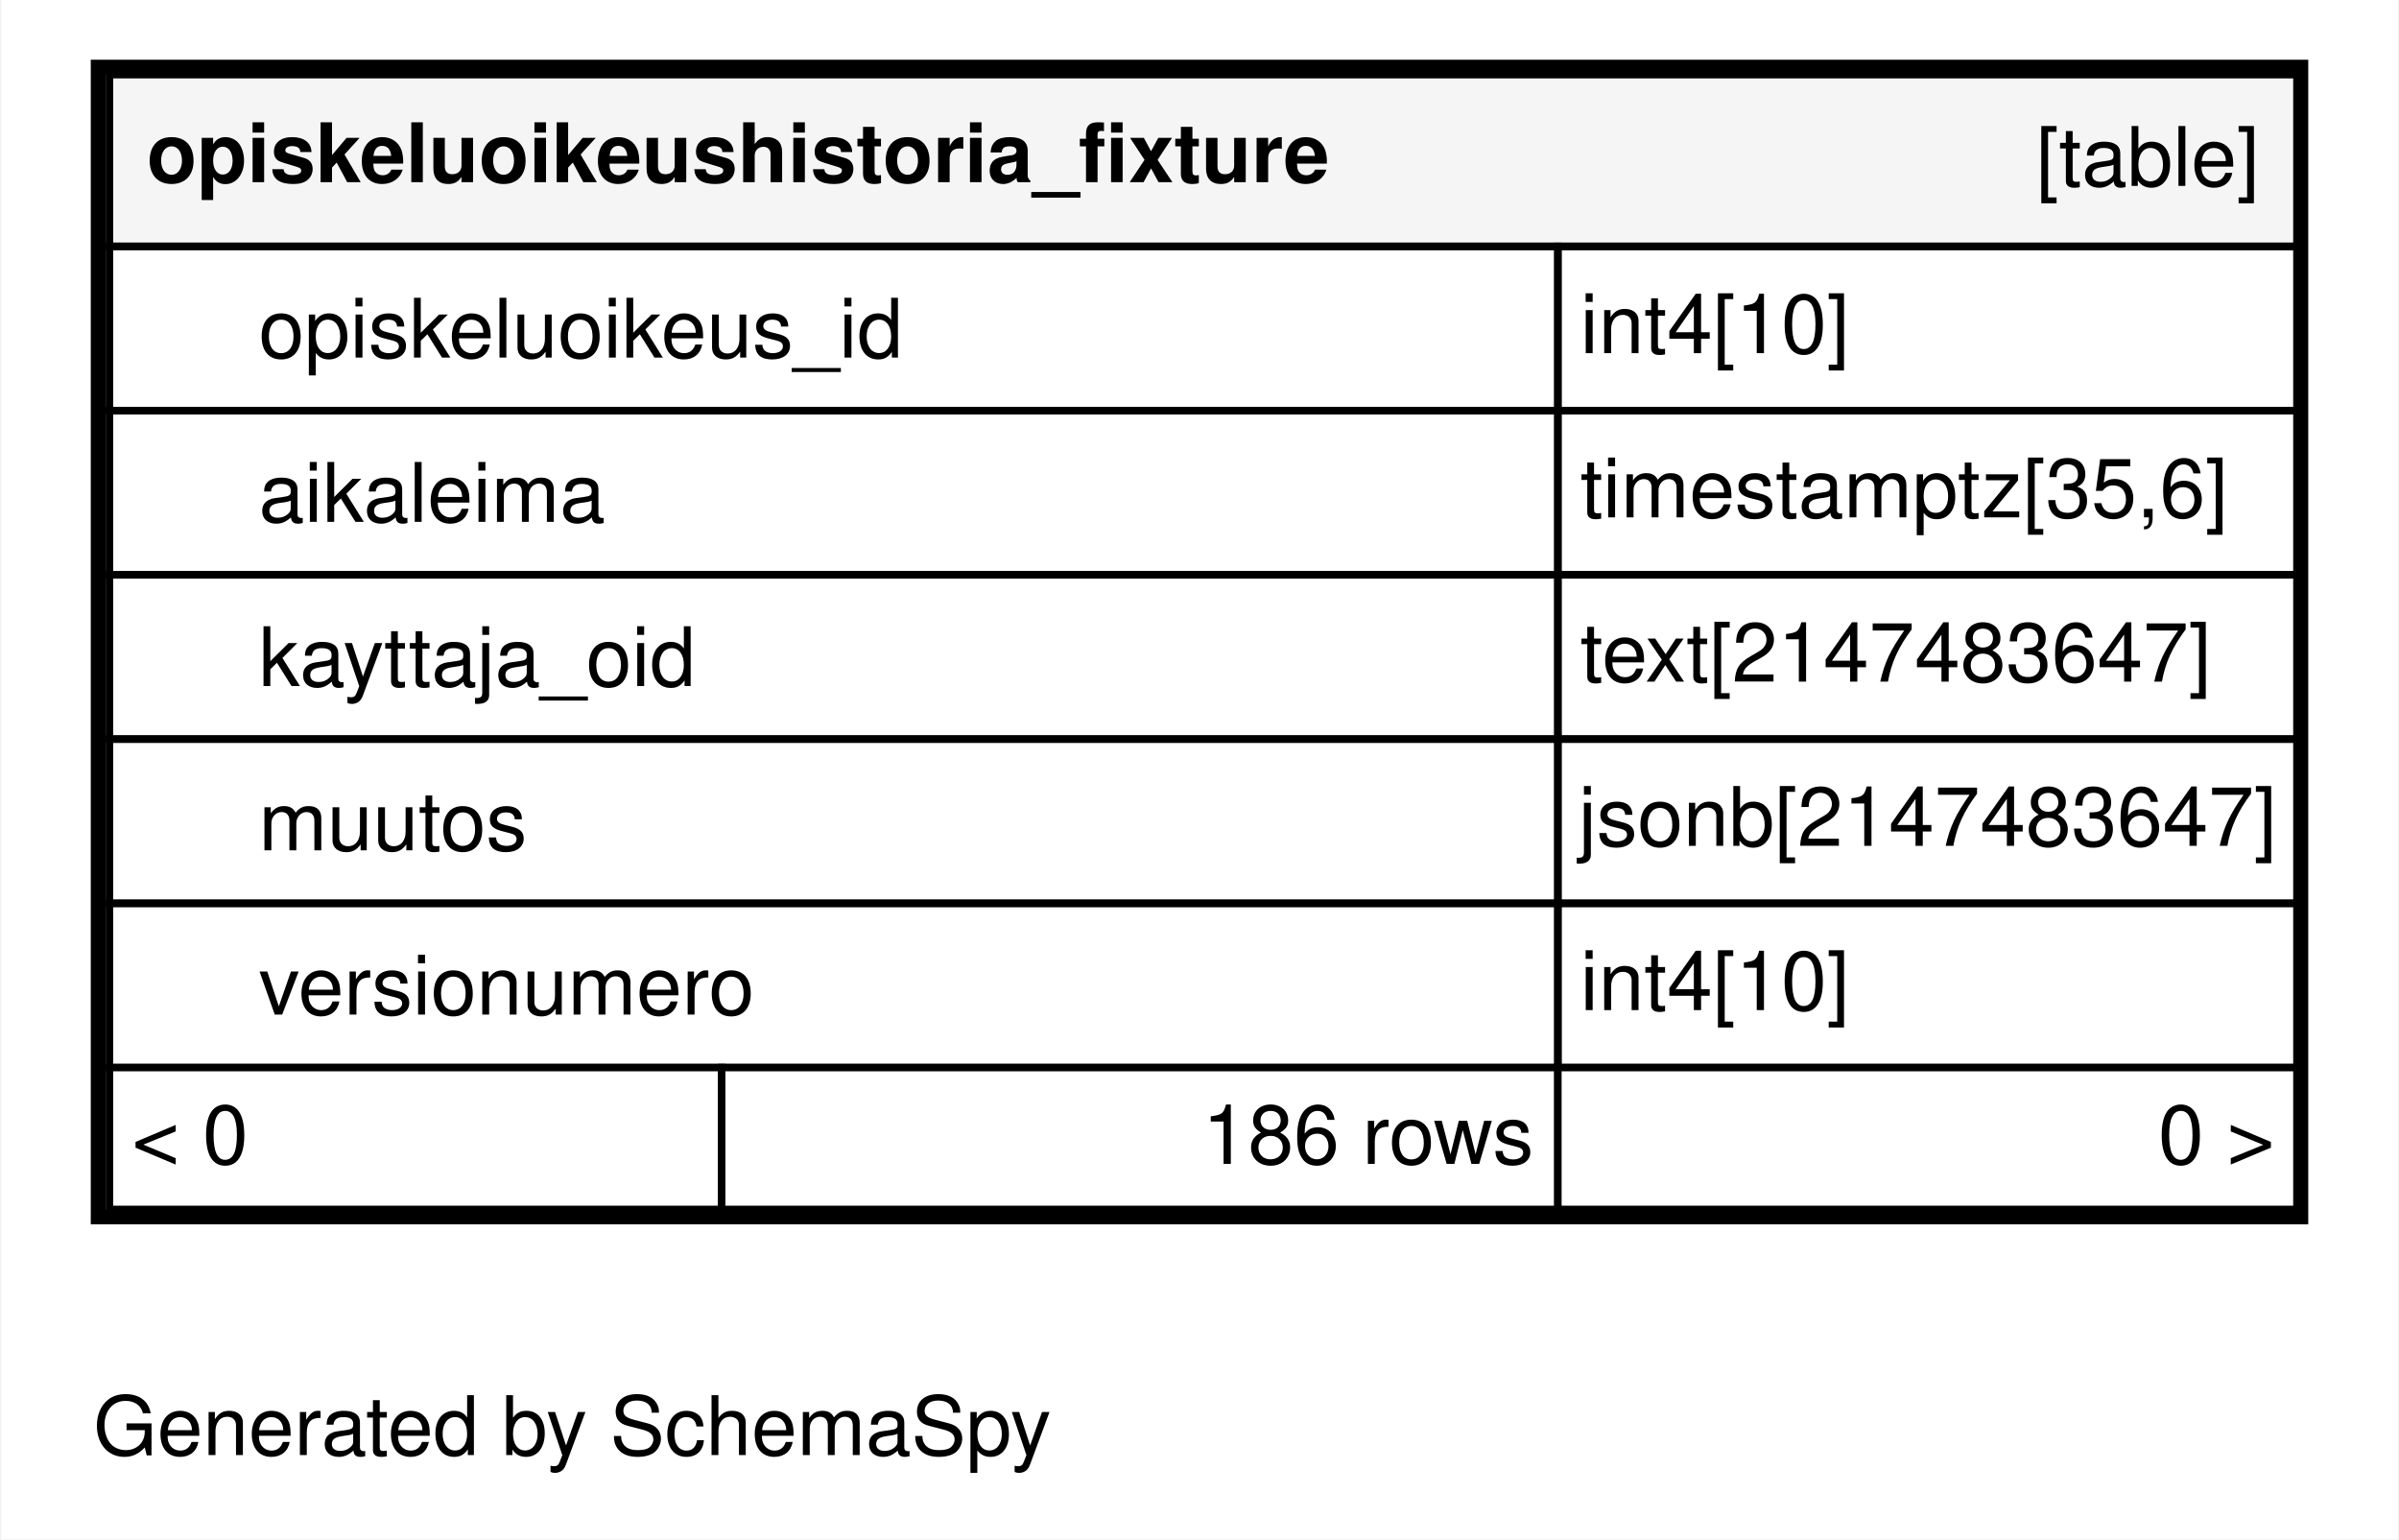
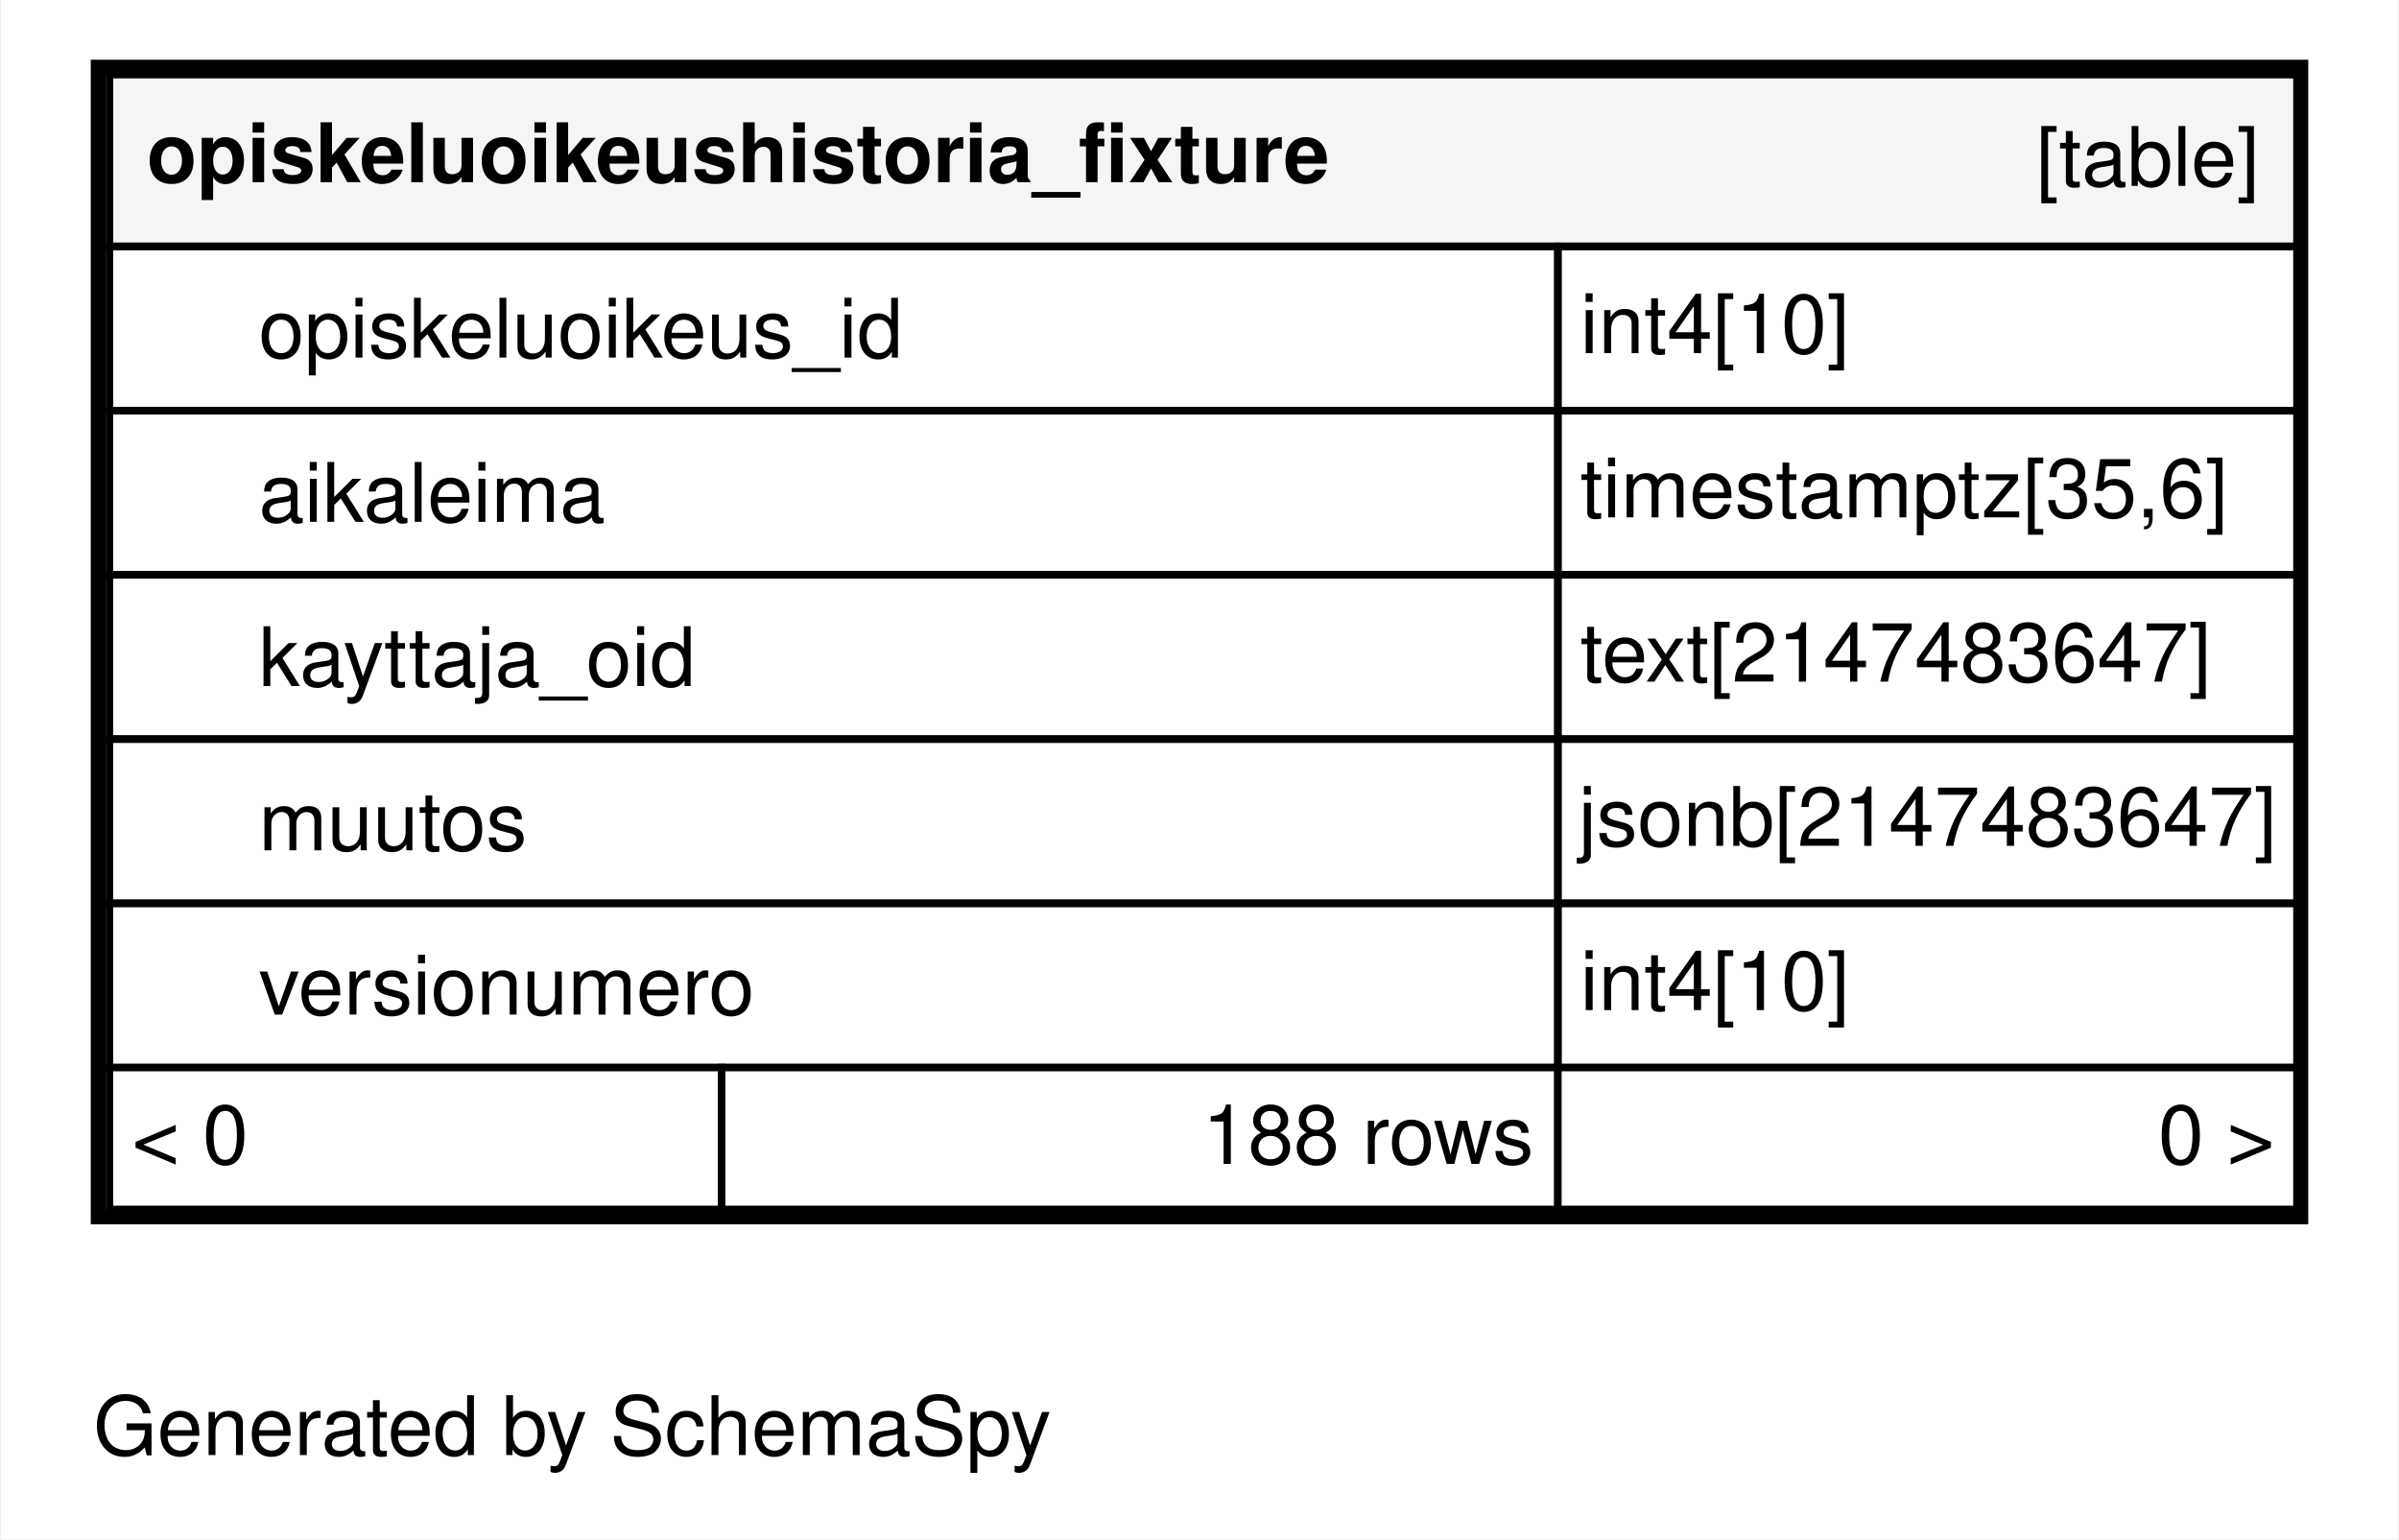
<svg xmlns="http://www.w3.org/2000/svg" xmlns:xlink="http://www.w3.org/1999/xlink" width="321pt" height="206pt" viewBox="0.00 0.00 321.00 206.20">
  <g id="graph0" class="graph" transform="scale(1 1) rotate(0) translate(4 202.2)">
    <polygon fill="#ffffff" stroke="transparent" points="-4,4 -4,-202.2 317,-202.2 317,4 -4,4" />
    <text text-anchor="middle" x="72.494" y="-7.3" font-family="Helvetica,sans-Serif" font-size="11.00" fill="#000000">Generated by SchemaSpy</text>
    <g id="node1" class="node">
      <g id="a_node1">
        <a xlink:href="../../tables/opiskeluoikeushistoria_fixture.html" xlink:title="opiskeluoikeushistoria_fixture" target="_top">
          <polygon fill="#ffffff" stroke="transparent" points="8,-38.2 8,-194.2 305,-194.2 305,-38.2 8,-38.2" />
          <polygon fill="#f5f5f5" stroke="transparent" points="10.5,-169.2 10.5,-192.2 303.5,-192.2 303.5,-169.2 10.5,-169.2" />
          <polygon fill="none" stroke="#000000" points="10.5,-169.2 10.5,-192.2 303.5,-192.2 303.5,-169.2 10.5,-169.2" />
          <text text-anchor="start" x="15.5" y="-177.8" font-family="Helvetica,sans-Serif" font-weight="bold" font-size="11.00" fill="#000000">opiskeluoikeushistoria_fixture</text>
          <text text-anchor="start" x="268.544" y="-177.3" font-family="Helvetica,sans-Serif" font-size="11.00" fill="#000000">[table]</text>
          <polygon fill="none" stroke="#000000" points="10.5,-147.2 10.5,-169.2 204.5,-169.2 204.5,-147.2 10.5,-147.2" />
          <text text-anchor="start" x="30.5" y="-154.3" font-family="Helvetica,sans-Serif" font-size="11.00" fill="#000000">opiskeluoikeus_id</text>
          <polygon fill="none" stroke="#000000" points="204.5,-147.2 204.5,-169.2 303.5,-169.2 303.5,-147.2 204.5,-147.2" />
          <text text-anchor="start" x="207.5" y="-154.9" font-family="Helvetica,sans-Serif" font-size="11.00" fill="#000000">int4[10]</text>
          <polygon fill="none" stroke="#000000" points="10.5,-125.2 10.5,-147.2 204.5,-147.2 204.5,-125.2 10.5,-125.2" />
          <text text-anchor="start" x="30.5" y="-132.3" font-family="Helvetica,sans-Serif" font-size="11.00" fill="#000000">aikaleima</text>
          <polygon fill="none" stroke="#000000" points="204.5,-125.2 204.5,-147.2 303.5,-147.2 303.5,-125.2 204.5,-125.2" />
          <text text-anchor="start" x="207.5" y="-132.9" font-family="Helvetica,sans-Serif" font-size="11.00" fill="#000000">timestamptz[35,6]</text>
          <polygon fill="none" stroke="#000000" points="10.5,-103.2 10.5,-125.2 204.5,-125.2 204.5,-103.2 10.5,-103.2" />
          <text text-anchor="start" x="30.5" y="-110.3" font-family="Helvetica,sans-Serif" font-size="11.00" fill="#000000">kayttaja_oid</text>
          <polygon fill="none" stroke="#000000" points="204.5,-103.2 204.5,-125.2 303.5,-125.2 303.5,-103.2 204.5,-103.2" />
          <text text-anchor="start" x="207.5" y="-110.9" font-family="Helvetica,sans-Serif" font-size="11.00" fill="#000000">text[2147483647]</text>
          <polygon fill="none" stroke="#000000" points="10.5,-81.2 10.5,-103.2 204.5,-103.2 204.5,-81.2 10.5,-81.2" />
          <text text-anchor="start" x="30.5" y="-88.3" font-family="Helvetica,sans-Serif" font-size="11.00" fill="#000000">muutos</text>
          <polygon fill="none" stroke="#000000" points="204.5,-81.2 204.5,-103.2 303.5,-103.2 303.5,-81.2 204.5,-81.2" />
          <text text-anchor="start" x="207.226" y="-88.9" font-family="Helvetica,sans-Serif" font-size="11.00" fill="#000000">jsonb[2147483647]</text>
          <polygon fill="none" stroke="#000000" points="10.5,-59.2 10.5,-81.2 204.5,-81.2 204.5,-59.2 10.5,-59.2" />
          <text text-anchor="start" x="30.5" y="-66.3" font-family="Helvetica,sans-Serif" font-size="11.00" fill="#000000">versionumero</text>
          <polygon fill="none" stroke="#000000" points="204.5,-59.2 204.5,-81.2 303.5,-81.2 303.5,-59.2 204.5,-59.2" />
          <text text-anchor="start" x="207.5" y="-66.9" font-family="Helvetica,sans-Serif" font-size="11.00" fill="#000000">int4[10]</text>
          <polygon fill="#ffffff" stroke="transparent" points="10.5,-40.2 10.5,-59.2 92.5,-59.2 92.5,-40.2 10.5,-40.2" />
          <polygon fill="none" stroke="#000000" points="10.5,-40.2 10.5,-59.2 92.5,-59.2 92.5,-40.2 10.5,-40.2" />
          <text text-anchor="start" x="13.5" y="-46.3" font-family="Helvetica,sans-Serif" font-size="11.00" fill="#000000">&lt; 0</text>
          <polygon fill="#ffffff" stroke="transparent" points="92.5,-40.2 92.5,-59.2 204.5,-59.2 204.5,-40.2 92.5,-40.2" />
          <polygon fill="none" stroke="#000000" points="92.5,-40.2 92.5,-59.2 204.5,-59.2 204.5,-40.2 92.5,-40.2" />
-           <text text-anchor="start" x="156.881" y="-46.3" font-family="Helvetica,sans-Serif" font-size="11.00" fill="#000000">186 rows</text>
+           <text text-anchor="start" x="156.881" y="-46.3" font-family="Helvetica,sans-Serif" font-size="11.00" fill="#000000">188 rows</text>
          <polygon fill="#ffffff" stroke="transparent" points="204.5,-40.2 204.5,-59.2 303.5,-59.2 303.5,-40.2 204.5,-40.2" />
          <polygon fill="none" stroke="#000000" points="204.5,-40.2 204.5,-59.2 303.5,-59.2 303.5,-40.2 204.5,-40.2" />
          <text text-anchor="start" x="284.905" y="-46.3" font-family="Helvetica,sans-Serif" font-size="11.00" fill="#000000">0 &gt;</text>
          <polygon fill="none" stroke="#000000" stroke-width="2" points="9,-39.2 9,-193.2 304,-193.2 304,-39.2 9,-39.2" />
        </a>
      </g>
    </g>
  </g>
</svg>
